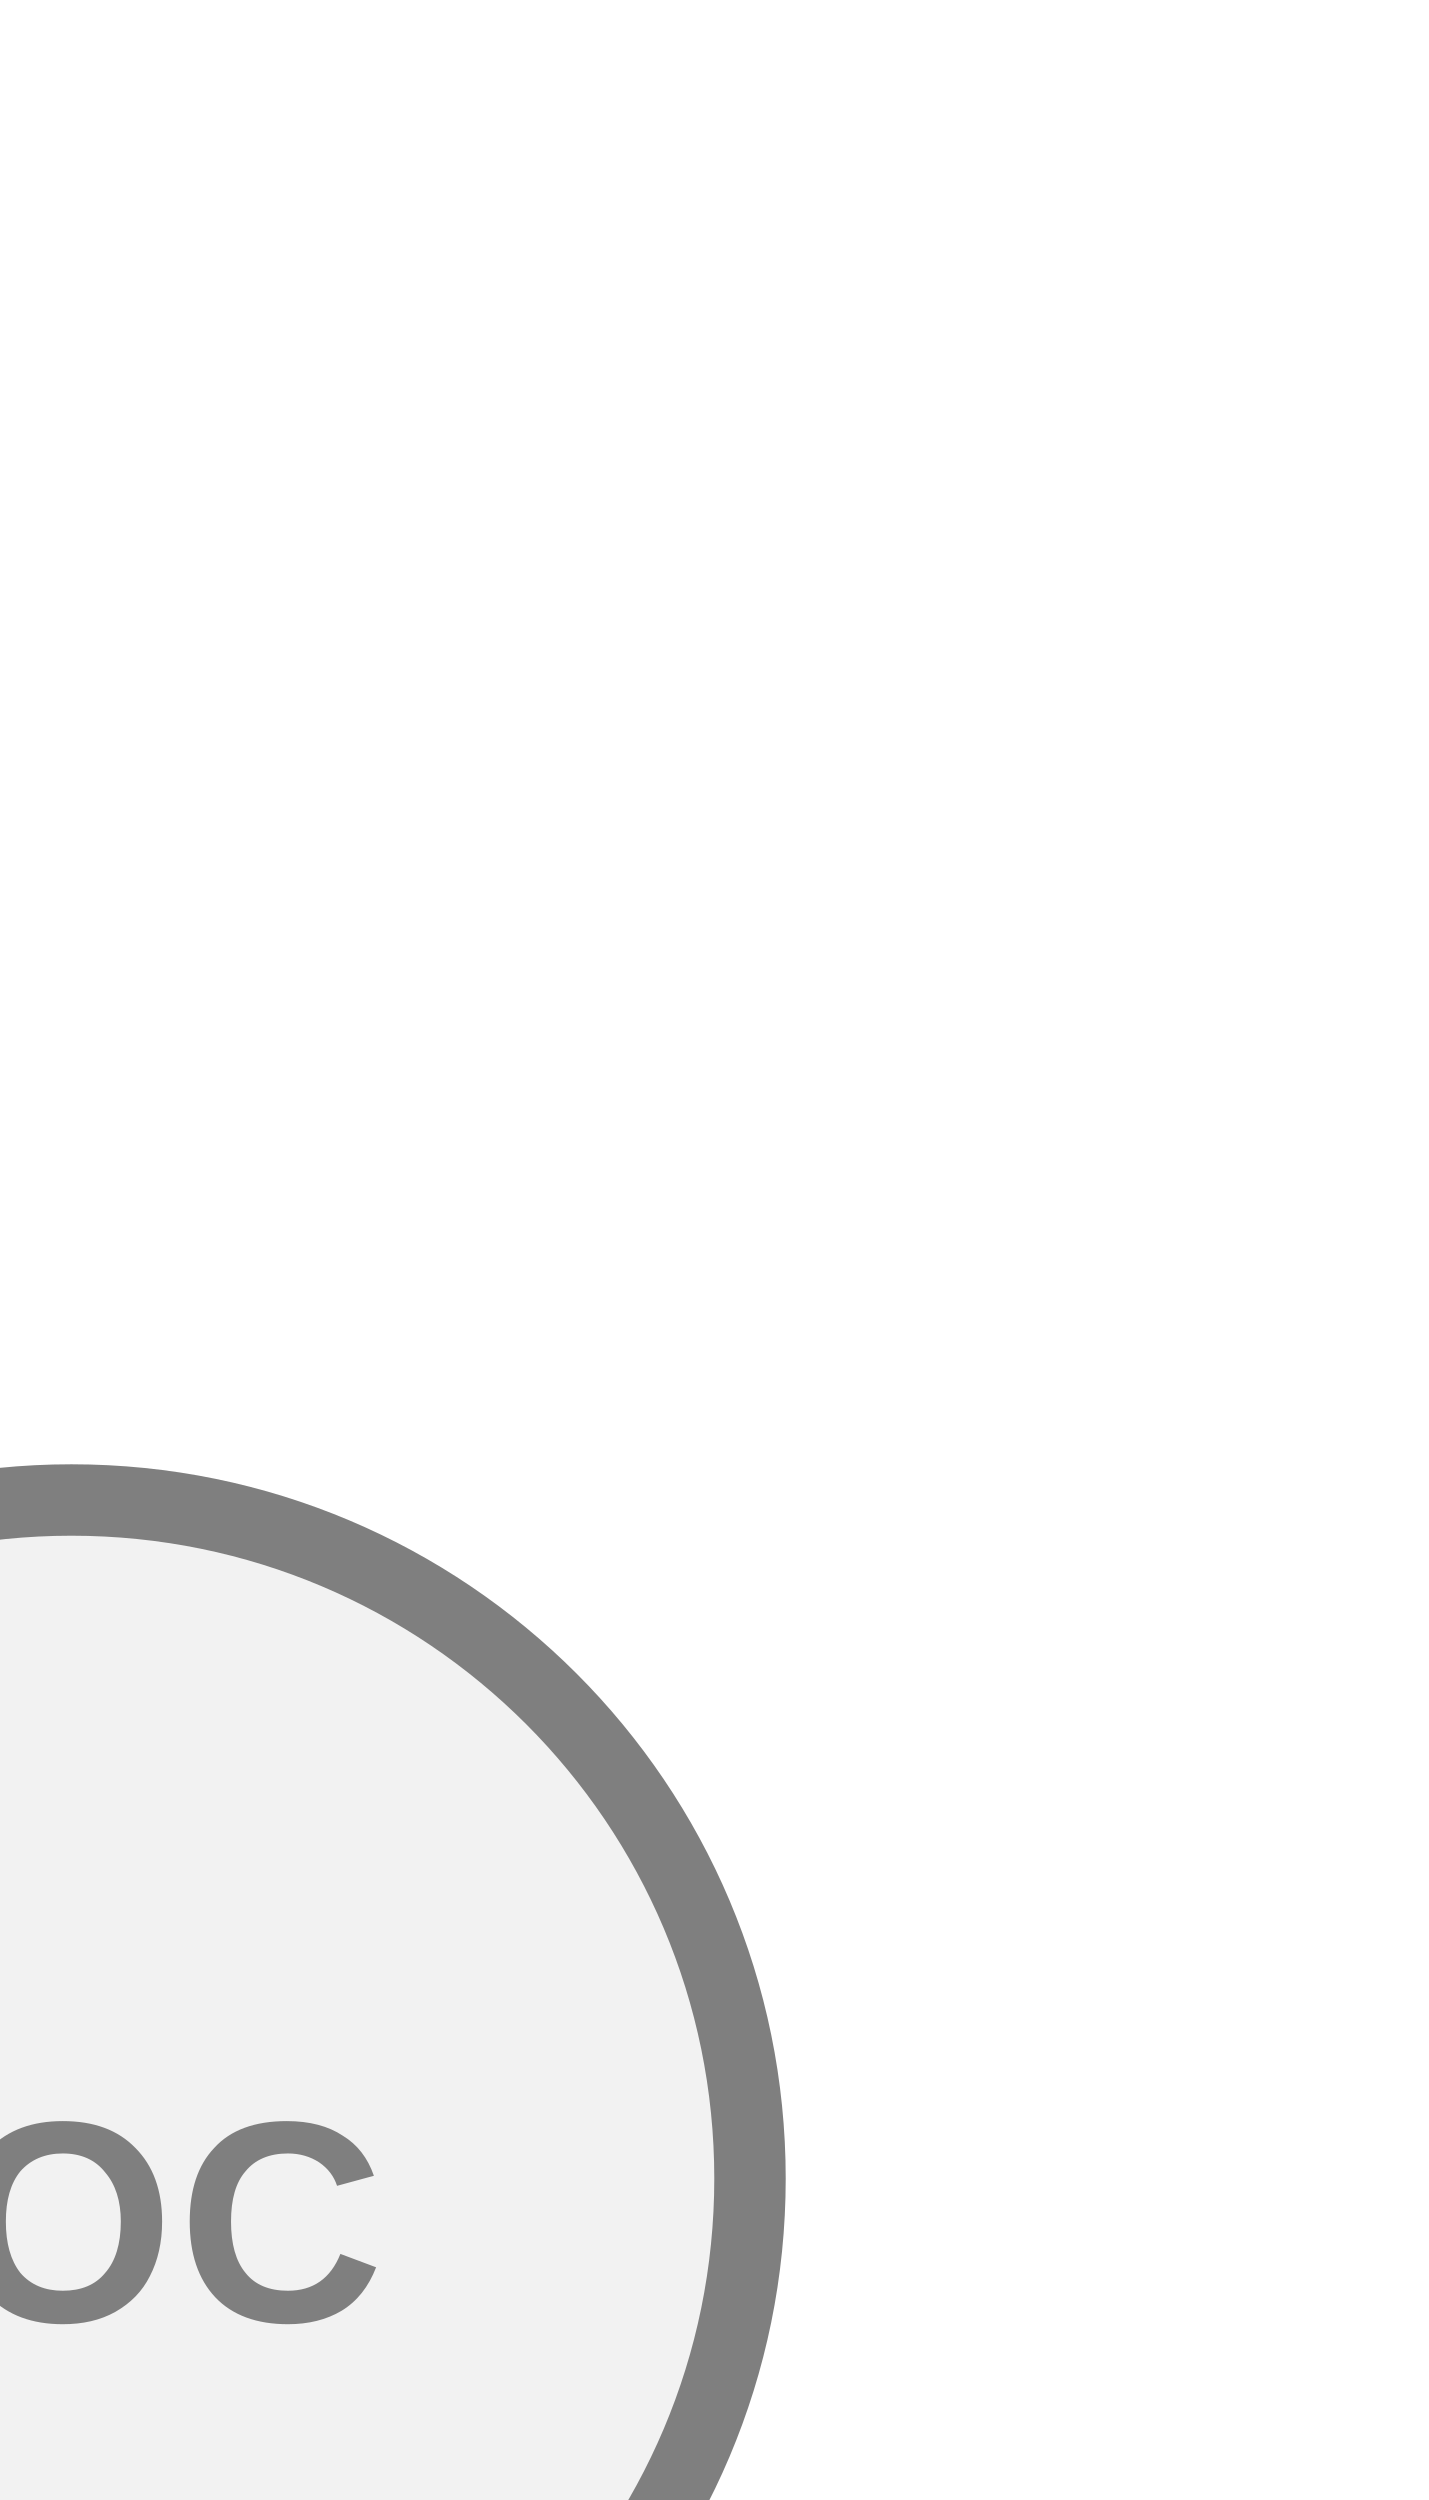
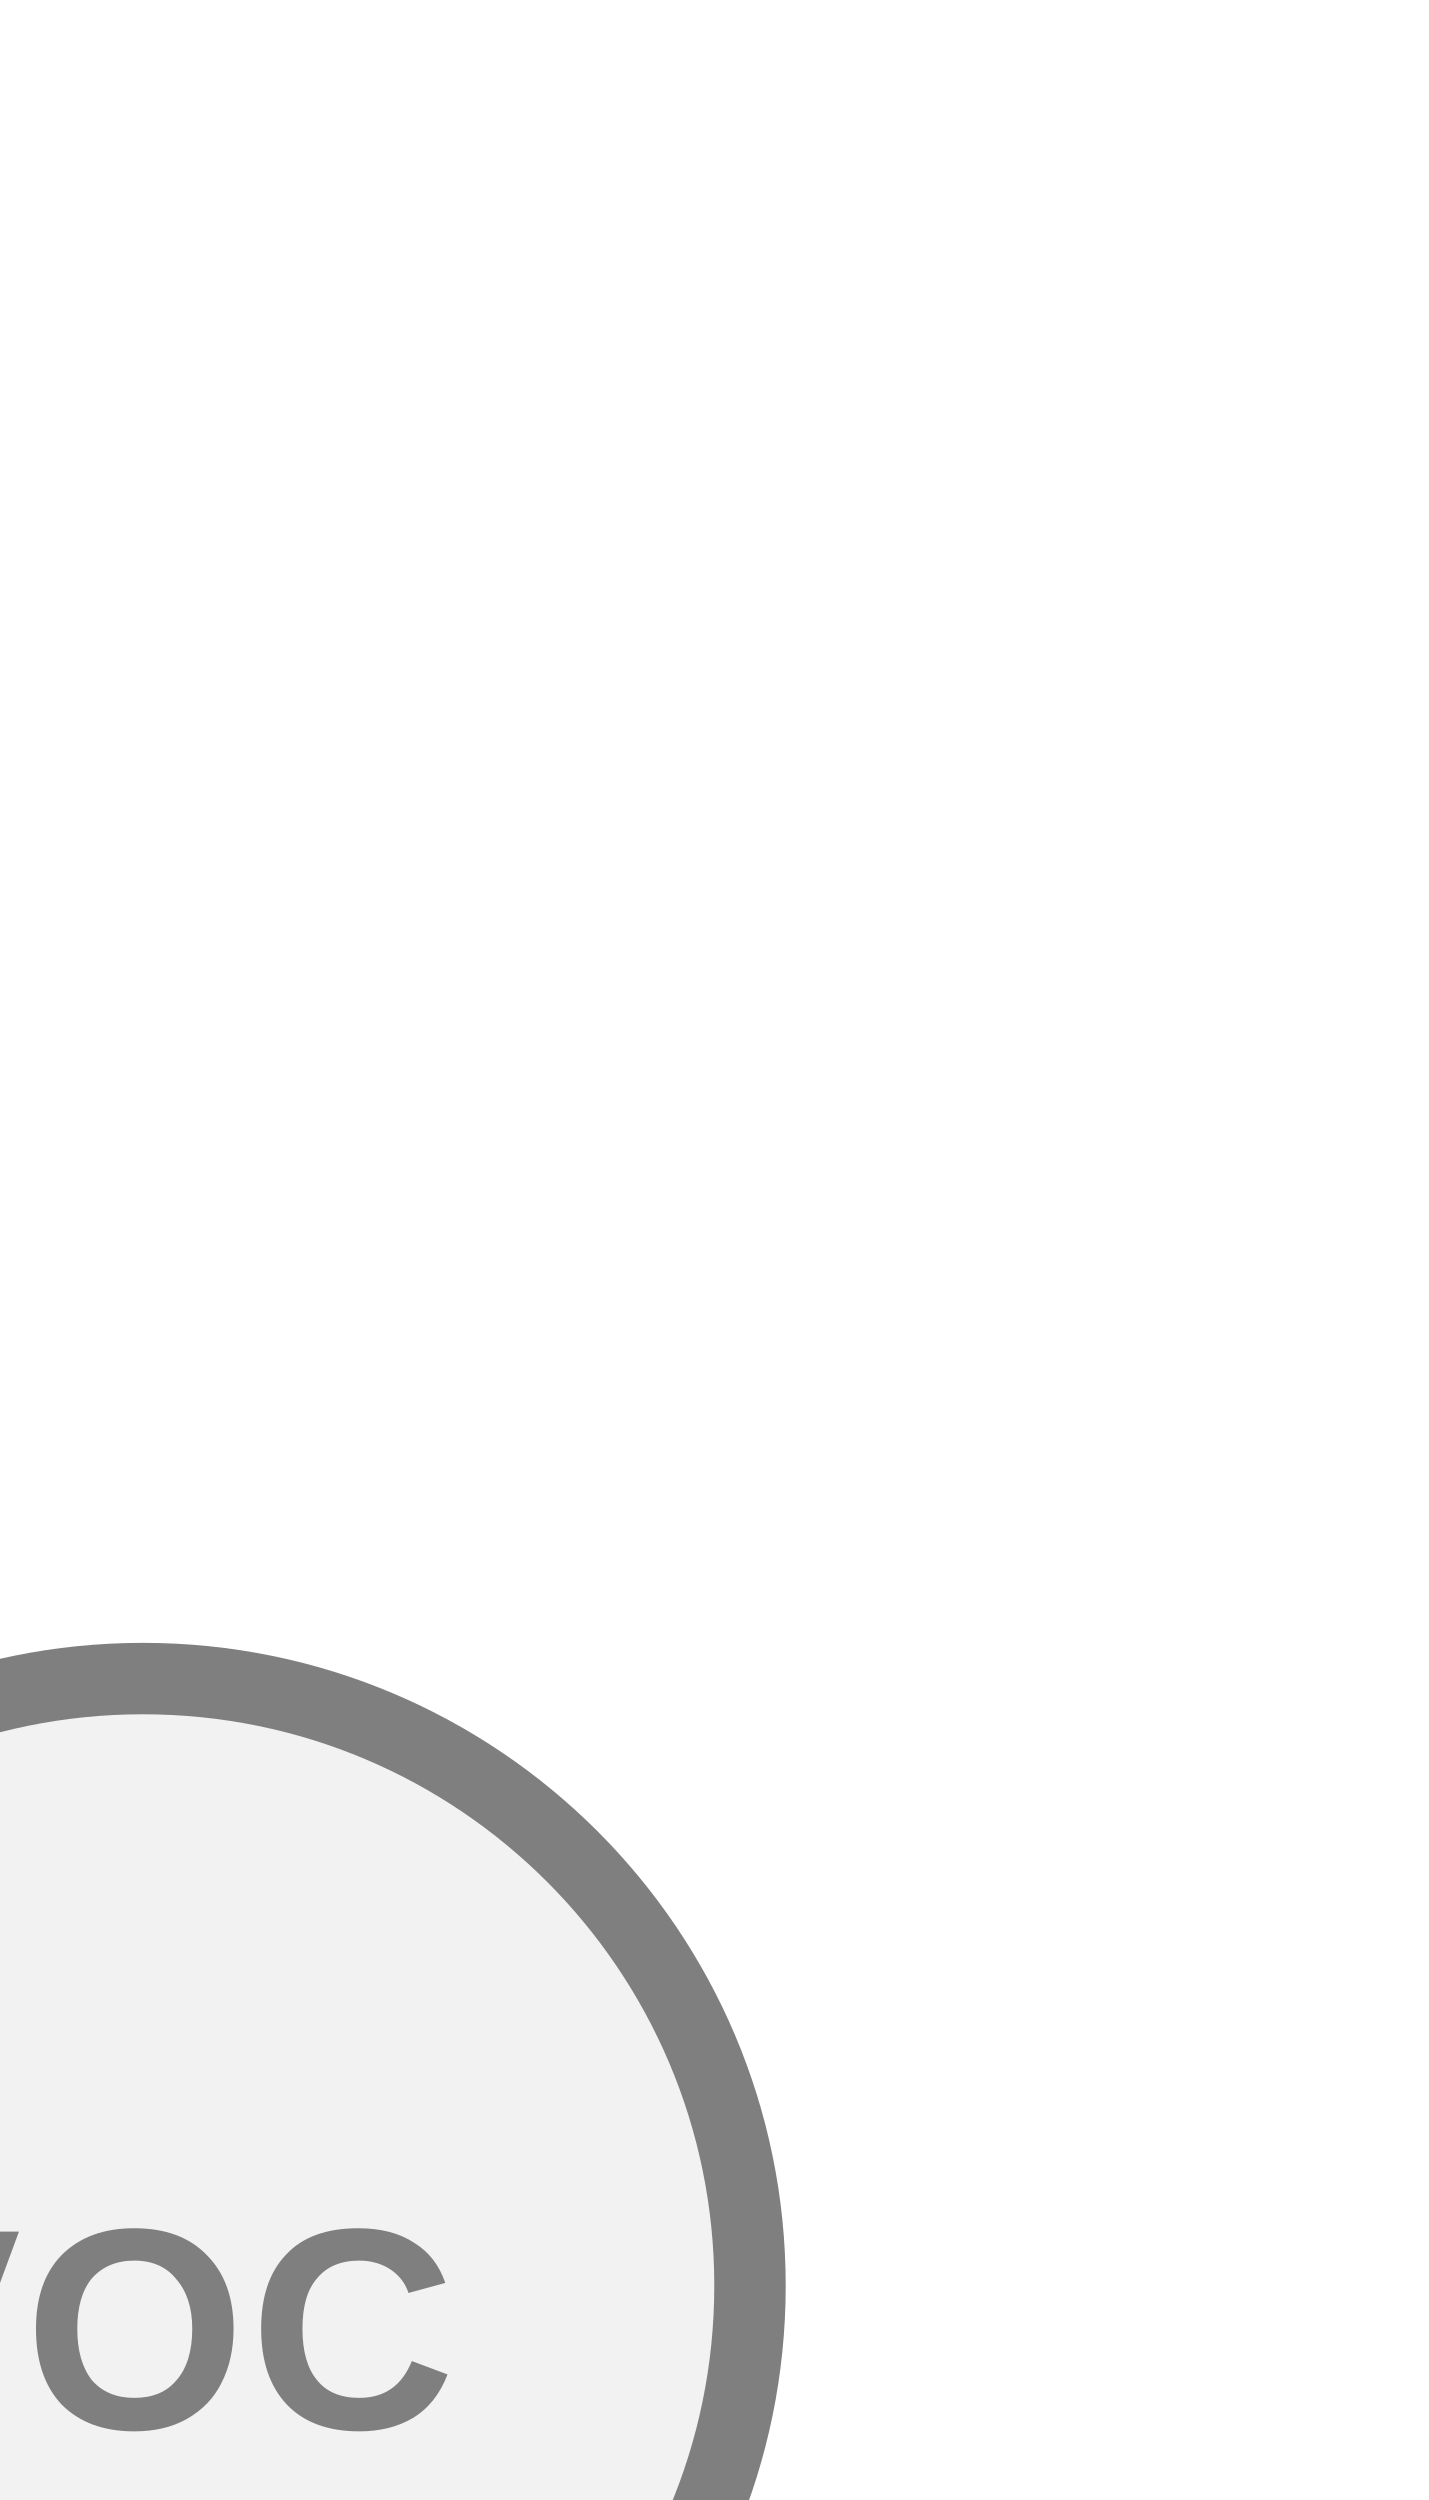
<svg xmlns="http://www.w3.org/2000/svg" width="20px" height="35px" viewBox="0 0 20 35">
-   <rect x="0" y="35" width="2" height="0" fill="#7f7f7f" />
-   <circle cx="1" cy="30.5" r="9.5" fill="#f2f2f2" stroke="#7f7f7f" stroke-width="1" />
-   <text x="1" y="31.358" fill="#7f7f7f" font-family="Arial, Helvetica, sans-serif" font-size="4" font-style="normal" font-weight="600" letter-spacing="0.01em" text-anchor="middle" dominant-baseline="middle">VOC</text>
+   <rect x="1" y="35" width="2" height="0" fill="#7f7f7f" />
+   <circle cx="2" cy="32" r="8.5" fill="#f2f2f2" stroke="#7f7f7f" stroke-width="1" />
+   <text x="2" y="32.858" fill="#7f7f7f" font-family="Arial, Helvetica, sans-serif" font-size="4" font-style="normal" font-weight="600" letter-spacing="0.01em" text-anchor="middle" dominant-baseline="middle">VOC</text>
</svg>
